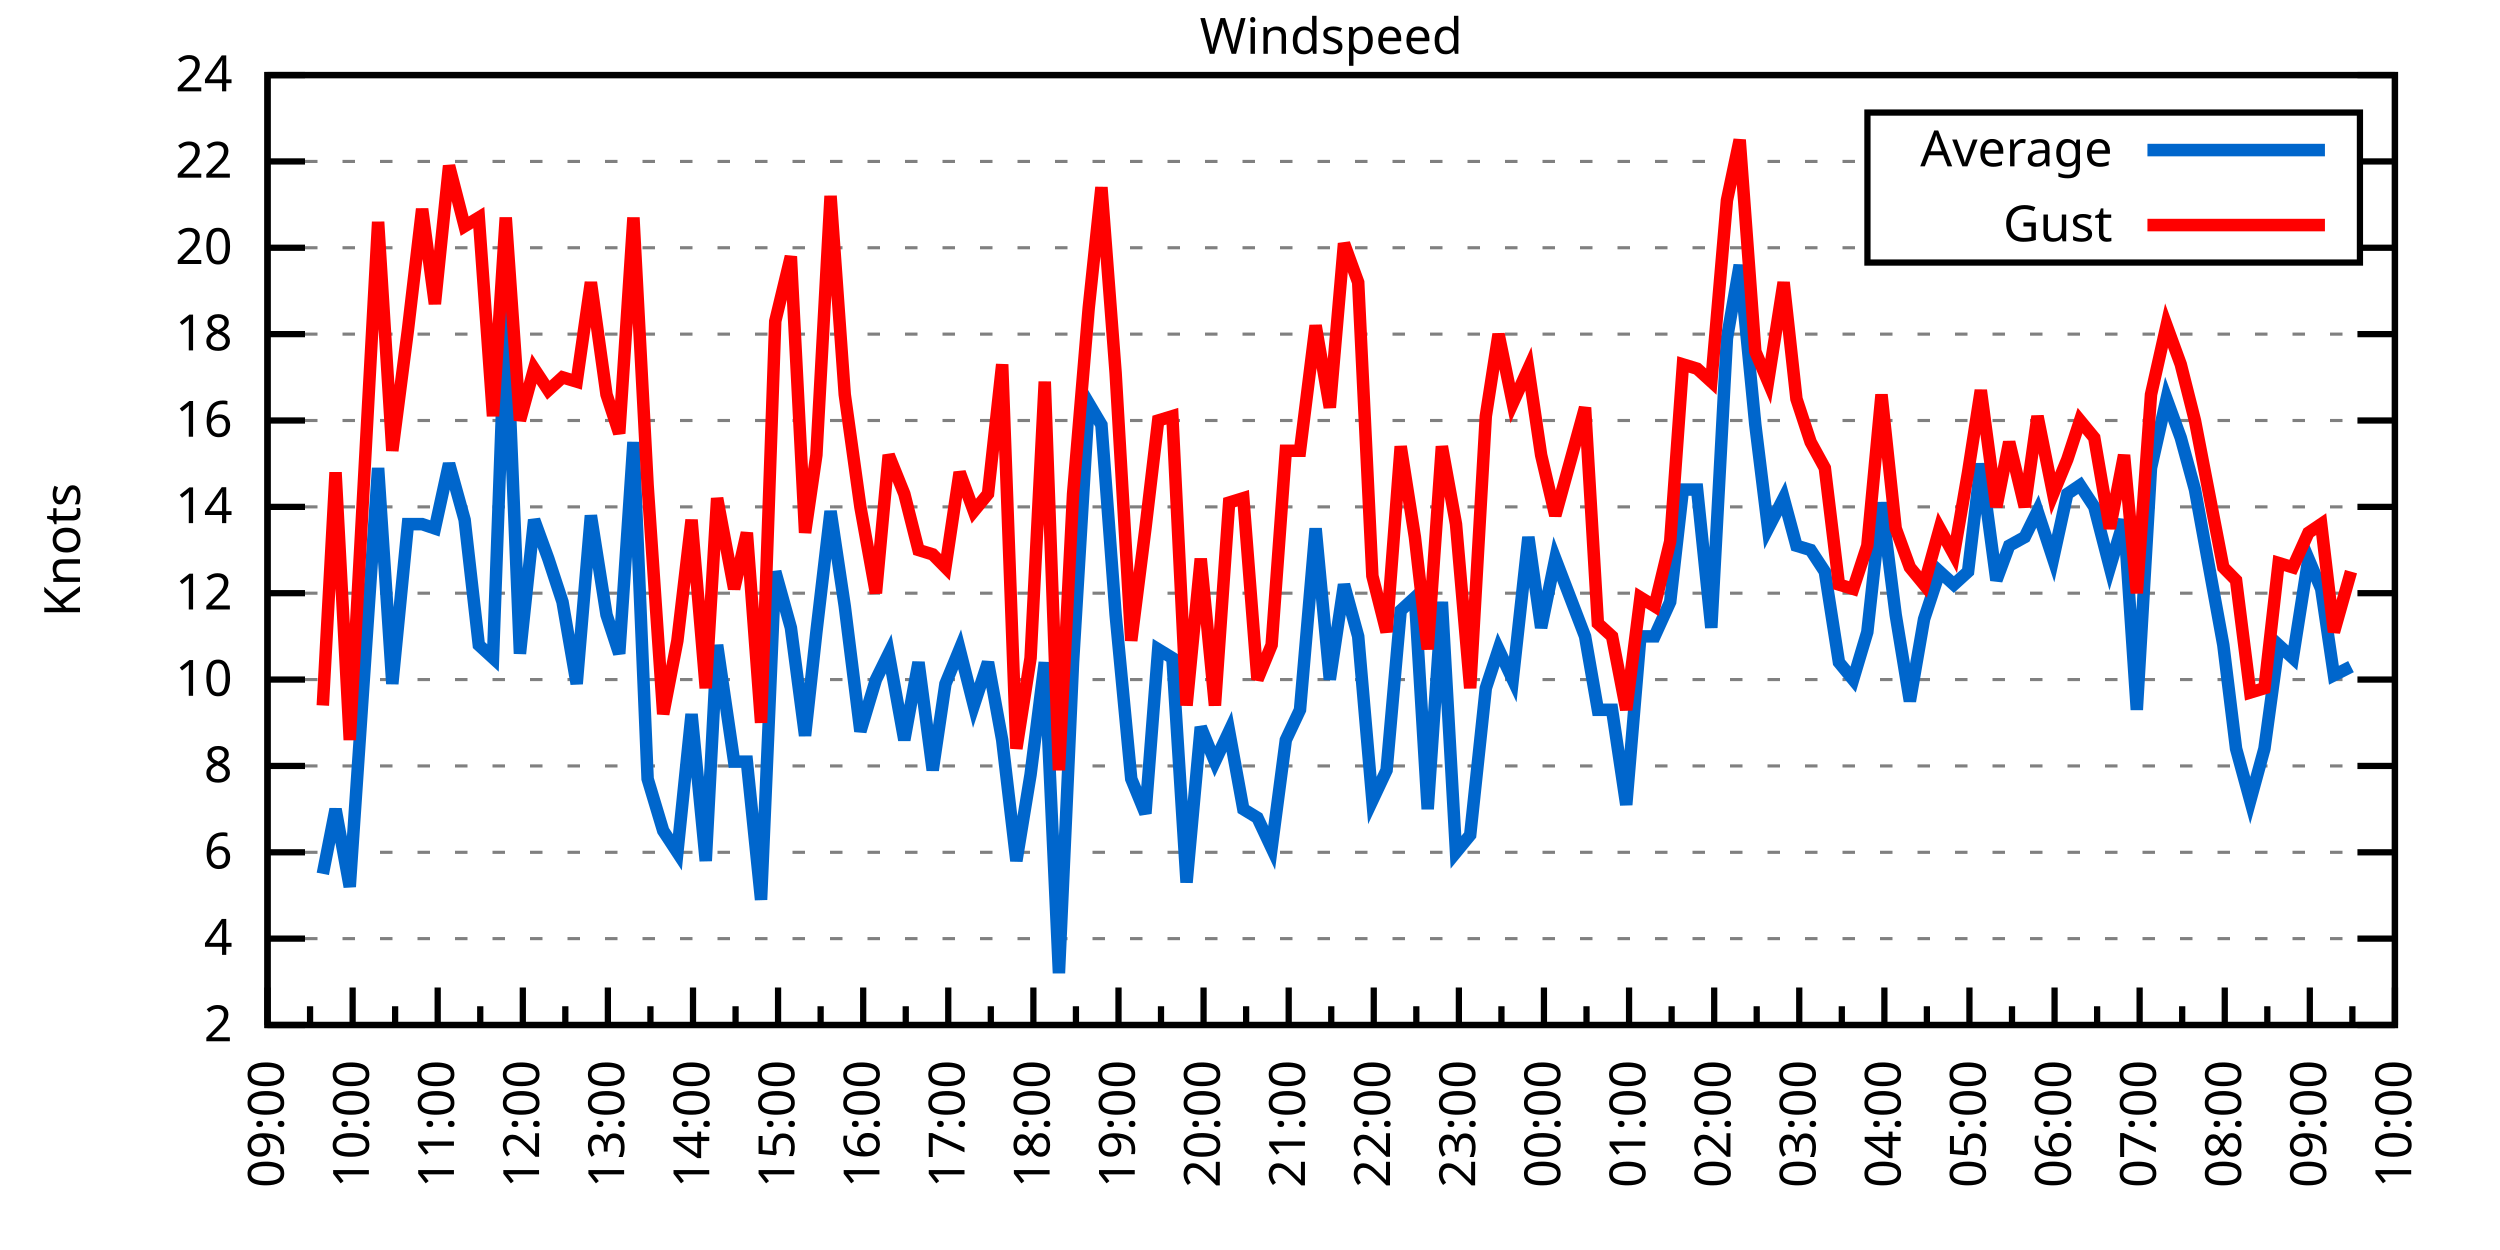
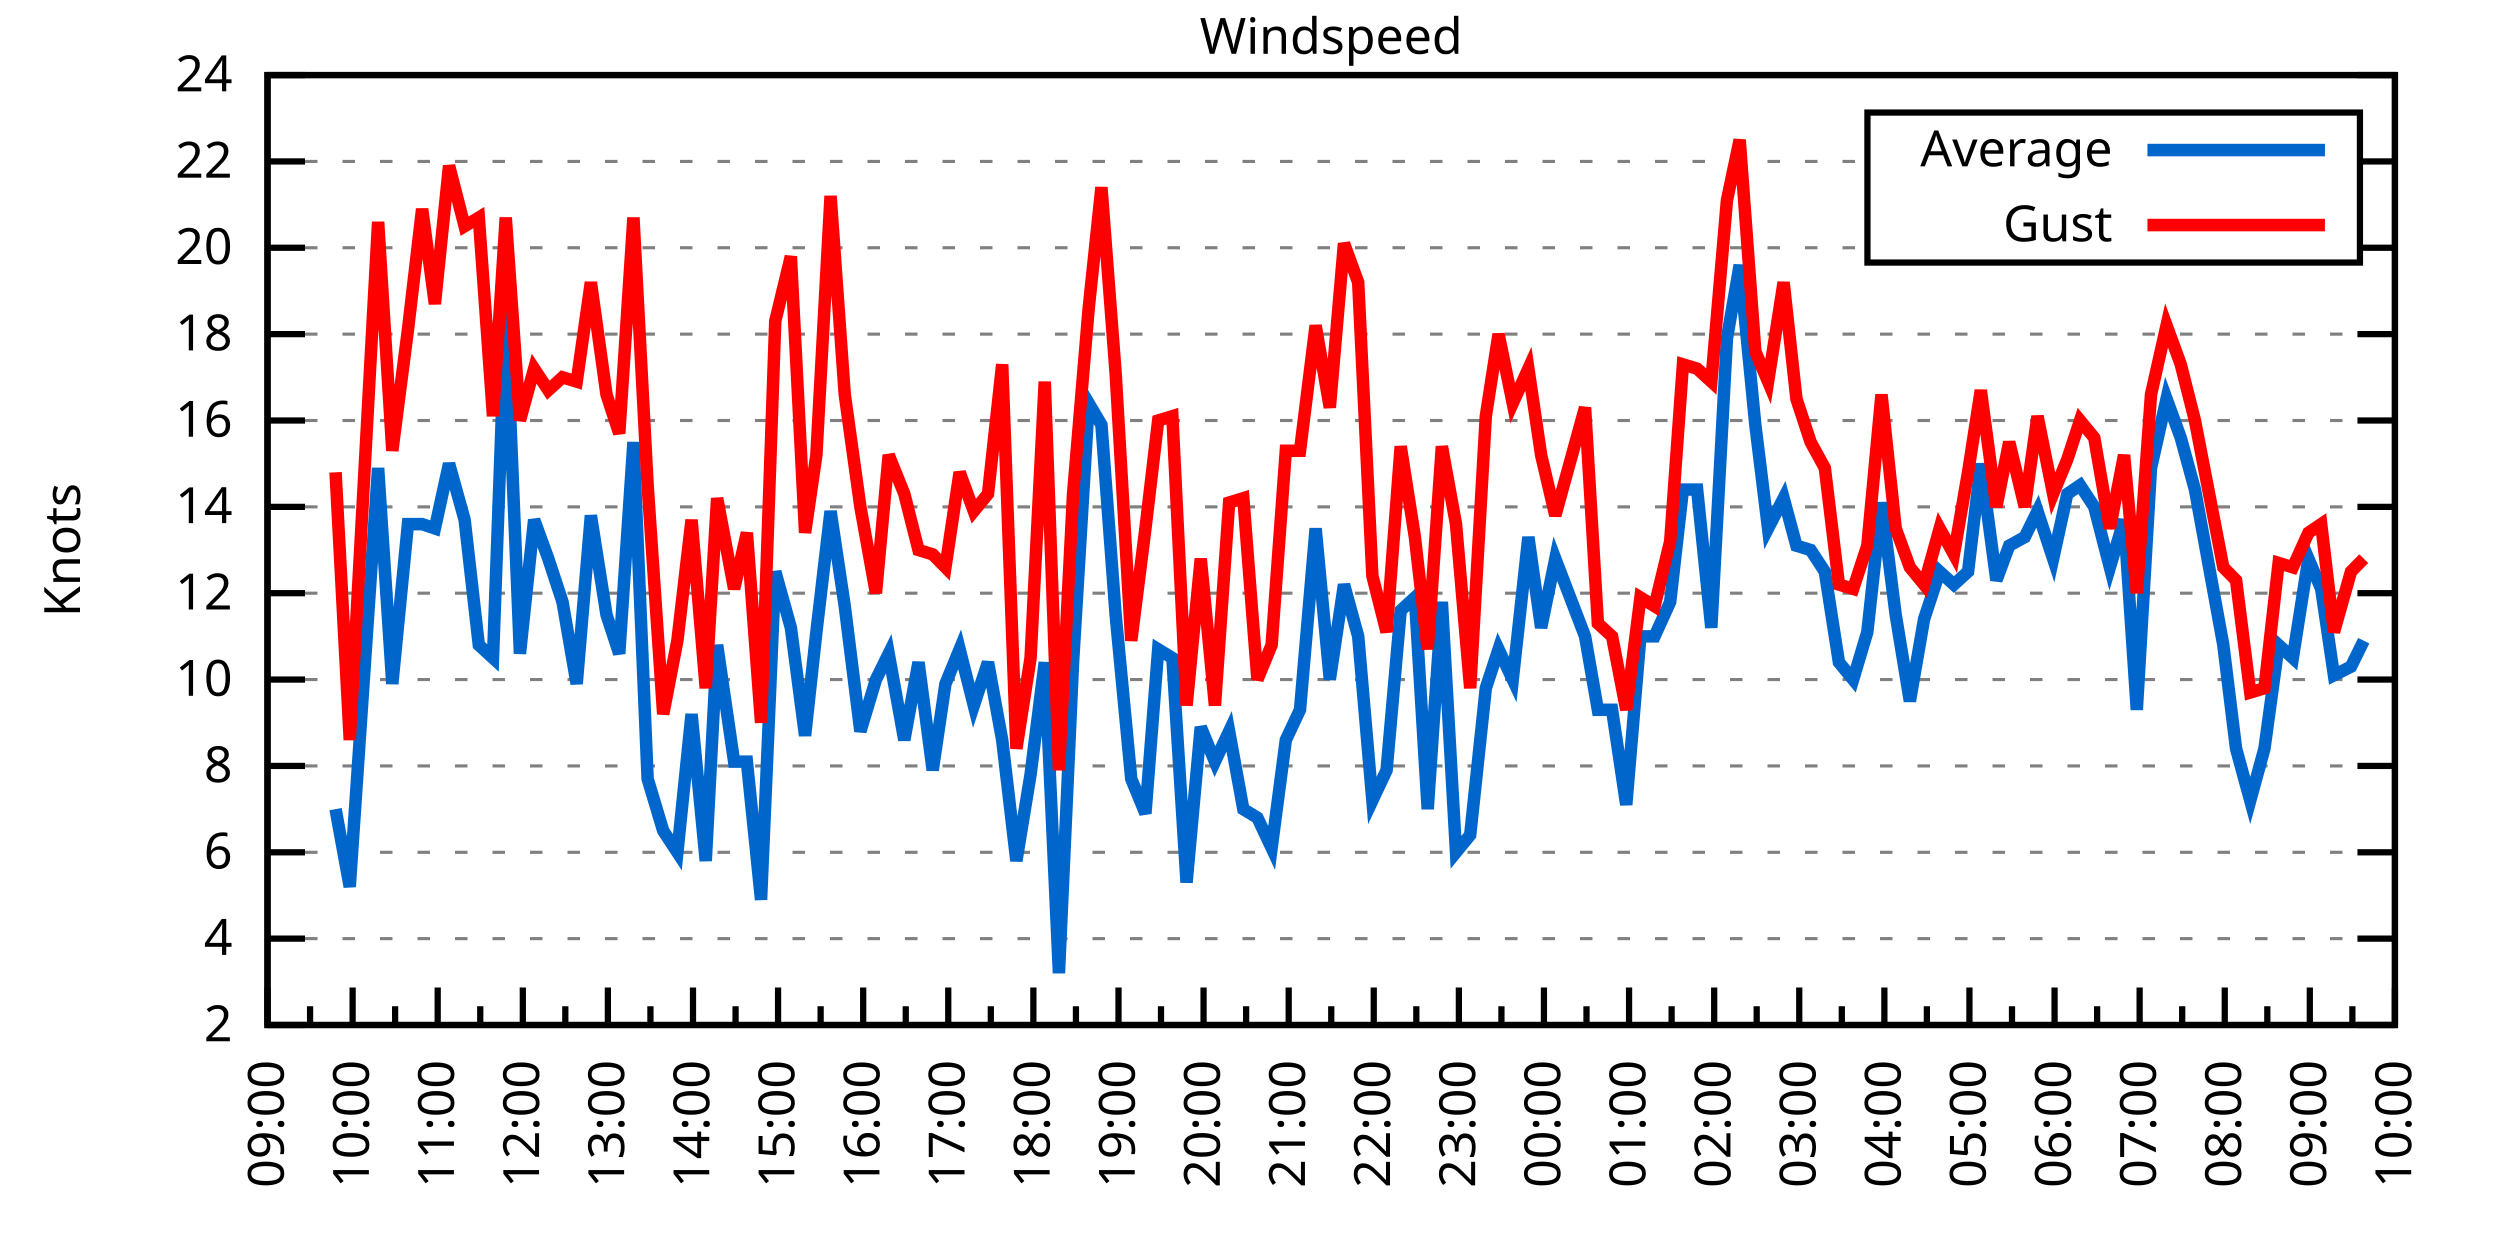
<svg xmlns="http://www.w3.org/2000/svg" xmlns:xlink="http://www.w3.org/1999/xlink" width="400" height="200" viewBox="0 0 400 200">
  <g id="gnuplot_canvas">
    <rect x="0" y="0" width="400" height="200" fill="none" />
    <defs>
      <circle id="gpDot" r="0.5" stroke-width="0.5" stroke="currentColor" />
      <path id="gpPt0" stroke-width="0.333" stroke="currentColor" d="M-1,0 h2 M0,-1 v2" />
      <path id="gpPt1" stroke-width="0.333" stroke="currentColor" d="M-1,-1 L1,1 M1,-1 L-1,1" />
      <path id="gpPt2" stroke-width="0.333" stroke="currentColor" d="M-1,0 L1,0 M0,-1 L0,1 M-1,-1 L1,1 M-1,1 L1,-1" />
      <rect id="gpPt3" stroke-width="0.333" stroke="currentColor" x="-1" y="-1" width="2" height="2" />
      <rect id="gpPt4" stroke-width="0.333" stroke="currentColor" fill="currentColor" x="-1" y="-1" width="2" height="2" />
      <circle id="gpPt5" stroke-width="0.333" stroke="currentColor" cx="0" cy="0" r="1" />
      <use xlink:href="#gpPt5" id="gpPt6" fill="currentColor" stroke="none" />
      <path id="gpPt7" stroke-width="0.333" stroke="currentColor" d="M0,-1.33 L-1.33,0.67 L1.33,0.67 z" />
      <use xlink:href="#gpPt7" id="gpPt8" fill="currentColor" stroke="none" />
      <use xlink:href="#gpPt7" id="gpPt9" stroke="currentColor" transform="rotate(180)" />
      <use xlink:href="#gpPt9" id="gpPt10" fill="currentColor" stroke="none" />
      <use xlink:href="#gpPt3" id="gpPt11" stroke="currentColor" transform="rotate(45)" />
      <use xlink:href="#gpPt11" id="gpPt12" fill="currentColor" stroke="none" />
      <path id="gpPt13" stroke-width="0.333" stroke="currentColor" d="M0,1.330 L1.265,0.411 L0.782,-1.067 L-0.782,-1.076 L-1.265,0.411 z" />
      <use xlink:href="#gpPt13" id="gpPt14" fill="currentColor" stroke="none" />
      <filter id="textbox" filterUnits="objectBoundingBox" x="0" y="0" height="1" width="1">
        <feFlood flood-color="white" flood-opacity="1" result="bgnd" />
        <feComposite in="SourceGraphic" in2="bgnd" operator="atop" />
      </filter>
      <filter id="greybox" filterUnits="objectBoundingBox" x="0" y="0" height="1" width="1">
        <feFlood flood-color="lightgrey" flood-opacity="1" result="grey" />
        <feComposite in="SourceGraphic" in2="grey" operator="atop" />
      </filter>
    </defs>
    <g fill="none" color="white" stroke="currentColor" stroke-width="1.00" stroke-linecap="butt" stroke-linejoin="miter">
</g>
    <g fill="none" color="black" stroke="currentColor" stroke-width="1.00" stroke-linecap="butt" stroke-linejoin="miter">
      <g stroke="none" shape-rendering="crispEdges">
        <polygon fill="rgb(255, 255, 255)" points="42.80,164.00 383.18,164.00 383.18,12.02 42.80,12.02 " />
      </g>
    </g>
    <g fill="none" color="black" stroke="currentColor" stroke-width="1.00" stroke-linecap="butt" stroke-linejoin="miter">
</g>
    <g fill="none" color="black" stroke="black" stroke-width="0.50" stroke-linecap="butt" stroke-linejoin="miter">
</g>
    <g fill="none" color="gray" stroke="currentColor" stroke-width="0.50" stroke-linecap="butt" stroke-linejoin="miter">
      <path stroke="gray" stroke-dasharray="2,4" class="gridline" d="M42.80,164.00 L383.19,164.00  " />
    </g>
    <g fill="none" color="gray" stroke="gray" stroke-width="1.00" stroke-linecap="butt" stroke-linejoin="miter">
</g>
    <g fill="none" color="black" stroke="currentColor" stroke-width="1.00" stroke-linecap="butt" stroke-linejoin="miter">
      <path stroke="black" d="M42.80,164.00 L48.80,164.00 M383.19,164.00 L377.19,164.00  " />
      <g transform="translate(37.20,166.60)" stroke="none" fill="black" font-family="Sans" font-size="8.00" text-anchor="end">
        <text>
          <tspan font-family="Sans"> 2</tspan>
        </text>
      </g>
    </g>
    <g fill="none" color="black" stroke="currentColor" stroke-width="1.00" stroke-linecap="butt" stroke-linejoin="miter">
</g>
    <g fill="none" color="black" stroke="black" stroke-width="0.50" stroke-linecap="butt" stroke-linejoin="miter">
</g>
    <g fill="none" color="gray" stroke="currentColor" stroke-width="0.50" stroke-linecap="butt" stroke-linejoin="miter">
      <path stroke="gray" stroke-dasharray="2,4" class="gridline" d="M42.80,150.18 L383.19,150.18  " />
    </g>
    <g fill="none" color="gray" stroke="gray" stroke-width="1.00" stroke-linecap="butt" stroke-linejoin="miter">
</g>
    <g fill="none" color="black" stroke="currentColor" stroke-width="1.00" stroke-linecap="butt" stroke-linejoin="miter">
      <path stroke="black" d="M42.80,150.18 L48.80,150.18 M383.19,150.18 L377.19,150.18  " />
      <g transform="translate(37.20,152.78)" stroke="none" fill="black" font-family="Sans" font-size="8.00" text-anchor="end">
        <text>
          <tspan font-family="Sans"> 4</tspan>
        </text>
      </g>
    </g>
    <g fill="none" color="black" stroke="currentColor" stroke-width="1.00" stroke-linecap="butt" stroke-linejoin="miter">
</g>
    <g fill="none" color="black" stroke="black" stroke-width="0.50" stroke-linecap="butt" stroke-linejoin="miter">
</g>
    <g fill="none" color="gray" stroke="currentColor" stroke-width="0.50" stroke-linecap="butt" stroke-linejoin="miter">
      <path stroke="gray" stroke-dasharray="2,4" class="gridline" d="M42.80,136.37 L383.19,136.37  " />
    </g>
    <g fill="none" color="gray" stroke="gray" stroke-width="1.00" stroke-linecap="butt" stroke-linejoin="miter">
</g>
    <g fill="none" color="black" stroke="currentColor" stroke-width="1.00" stroke-linecap="butt" stroke-linejoin="miter">
      <path stroke="black" d="M42.80,136.37 L48.80,136.37 M383.19,136.37 L377.19,136.37  " />
      <g transform="translate(37.20,138.97)" stroke="none" fill="black" font-family="Sans" font-size="8.00" text-anchor="end">
        <text>
          <tspan font-family="Sans"> 6</tspan>
        </text>
      </g>
    </g>
    <g fill="none" color="black" stroke="currentColor" stroke-width="1.00" stroke-linecap="butt" stroke-linejoin="miter">
</g>
    <g fill="none" color="black" stroke="black" stroke-width="0.50" stroke-linecap="butt" stroke-linejoin="miter">
</g>
    <g fill="none" color="gray" stroke="currentColor" stroke-width="0.50" stroke-linecap="butt" stroke-linejoin="miter">
      <path stroke="gray" stroke-dasharray="2,4" class="gridline" d="M42.80,122.55 L383.19,122.55  " />
    </g>
    <g fill="none" color="gray" stroke="gray" stroke-width="1.00" stroke-linecap="butt" stroke-linejoin="miter">
</g>
    <g fill="none" color="black" stroke="currentColor" stroke-width="1.00" stroke-linecap="butt" stroke-linejoin="miter">
      <path stroke="black" d="M42.80,122.55 L48.80,122.55 M383.19,122.55 L377.19,122.55  " />
      <g transform="translate(37.20,125.15)" stroke="none" fill="black" font-family="Sans" font-size="8.00" text-anchor="end">
        <text>
          <tspan font-family="Sans"> 8</tspan>
        </text>
      </g>
    </g>
    <g fill="none" color="black" stroke="currentColor" stroke-width="1.00" stroke-linecap="butt" stroke-linejoin="miter">
</g>
    <g fill="none" color="black" stroke="black" stroke-width="0.50" stroke-linecap="butt" stroke-linejoin="miter">
</g>
    <g fill="none" color="gray" stroke="currentColor" stroke-width="0.50" stroke-linecap="butt" stroke-linejoin="miter">
      <path stroke="gray" stroke-dasharray="2,4" class="gridline" d="M42.80,108.73 L383.19,108.73  " />
    </g>
    <g fill="none" color="gray" stroke="gray" stroke-width="1.00" stroke-linecap="butt" stroke-linejoin="miter">
</g>
    <g fill="none" color="black" stroke="currentColor" stroke-width="1.00" stroke-linecap="butt" stroke-linejoin="miter">
      <path stroke="black" d="M42.80,108.73 L48.80,108.73 M383.19,108.73 L377.19,108.73  " />
      <g transform="translate(37.20,111.33)" stroke="none" fill="black" font-family="Sans" font-size="8.00" text-anchor="end">
        <text>
          <tspan font-family="Sans"> 10</tspan>
        </text>
      </g>
    </g>
    <g fill="none" color="black" stroke="currentColor" stroke-width="1.00" stroke-linecap="butt" stroke-linejoin="miter">
</g>
    <g fill="none" color="black" stroke="black" stroke-width="0.50" stroke-linecap="butt" stroke-linejoin="miter">
</g>
    <g fill="none" color="gray" stroke="currentColor" stroke-width="0.50" stroke-linecap="butt" stroke-linejoin="miter">
      <path stroke="gray" stroke-dasharray="2,4" class="gridline" d="M42.80,94.91 L383.19,94.91  " />
    </g>
    <g fill="none" color="gray" stroke="gray" stroke-width="1.00" stroke-linecap="butt" stroke-linejoin="miter">
</g>
    <g fill="none" color="black" stroke="currentColor" stroke-width="1.00" stroke-linecap="butt" stroke-linejoin="miter">
      <path stroke="black" d="M42.80,94.91 L48.80,94.91 M383.19,94.91 L377.19,94.91  " />
      <g transform="translate(37.20,97.51)" stroke="none" fill="black" font-family="Sans" font-size="8.00" text-anchor="end">
        <text>
          <tspan font-family="Sans"> 12</tspan>
        </text>
      </g>
    </g>
    <g fill="none" color="black" stroke="currentColor" stroke-width="1.00" stroke-linecap="butt" stroke-linejoin="miter">
</g>
    <g fill="none" color="black" stroke="black" stroke-width="0.50" stroke-linecap="butt" stroke-linejoin="miter">
</g>
    <g fill="none" color="gray" stroke="currentColor" stroke-width="0.50" stroke-linecap="butt" stroke-linejoin="miter">
      <path stroke="gray" stroke-dasharray="2,4" class="gridline" d="M42.80,81.10 L383.19,81.10  " />
    </g>
    <g fill="none" color="gray" stroke="gray" stroke-width="1.00" stroke-linecap="butt" stroke-linejoin="miter">
</g>
    <g fill="none" color="black" stroke="currentColor" stroke-width="1.00" stroke-linecap="butt" stroke-linejoin="miter">
      <path stroke="black" d="M42.80,81.10 L48.80,81.10 M383.19,81.10 L377.19,81.10  " />
      <g transform="translate(37.20,83.70)" stroke="none" fill="black" font-family="Sans" font-size="8.00" text-anchor="end">
        <text>
          <tspan font-family="Sans"> 14</tspan>
        </text>
      </g>
    </g>
    <g fill="none" color="black" stroke="currentColor" stroke-width="1.00" stroke-linecap="butt" stroke-linejoin="miter">
</g>
    <g fill="none" color="black" stroke="black" stroke-width="0.50" stroke-linecap="butt" stroke-linejoin="miter">
</g>
    <g fill="none" color="gray" stroke="currentColor" stroke-width="0.50" stroke-linecap="butt" stroke-linejoin="miter">
      <path stroke="gray" stroke-dasharray="2,4" class="gridline" d="M42.80,67.28 L383.19,67.28  " />
    </g>
    <g fill="none" color="gray" stroke="gray" stroke-width="1.00" stroke-linecap="butt" stroke-linejoin="miter">
</g>
    <g fill="none" color="black" stroke="currentColor" stroke-width="1.00" stroke-linecap="butt" stroke-linejoin="miter">
      <path stroke="black" d="M42.80,67.28 L48.80,67.28 M383.19,67.28 L377.19,67.28  " />
      <g transform="translate(37.20,69.88)" stroke="none" fill="black" font-family="Sans" font-size="8.00" text-anchor="end">
        <text>
          <tspan font-family="Sans"> 16</tspan>
        </text>
      </g>
    </g>
    <g fill="none" color="black" stroke="currentColor" stroke-width="1.00" stroke-linecap="butt" stroke-linejoin="miter">
</g>
    <g fill="none" color="black" stroke="black" stroke-width="0.50" stroke-linecap="butt" stroke-linejoin="miter">
</g>
    <g fill="none" color="gray" stroke="currentColor" stroke-width="0.50" stroke-linecap="butt" stroke-linejoin="miter">
      <path stroke="gray" stroke-dasharray="2,4" class="gridline" d="M42.80,53.46 L383.19,53.46  " />
    </g>
    <g fill="none" color="gray" stroke="gray" stroke-width="1.00" stroke-linecap="butt" stroke-linejoin="miter">
</g>
    <g fill="none" color="black" stroke="currentColor" stroke-width="1.00" stroke-linecap="butt" stroke-linejoin="miter">
      <path stroke="black" d="M42.80,53.46 L48.80,53.46 M383.19,53.46 L377.19,53.46  " />
      <g transform="translate(37.20,56.06)" stroke="none" fill="black" font-family="Sans" font-size="8.00" text-anchor="end">
        <text>
          <tspan font-family="Sans"> 18</tspan>
        </text>
      </g>
    </g>
    <g fill="none" color="black" stroke="currentColor" stroke-width="1.00" stroke-linecap="butt" stroke-linejoin="miter">
</g>
    <g fill="none" color="black" stroke="black" stroke-width="0.50" stroke-linecap="butt" stroke-linejoin="miter">
</g>
    <g fill="none" color="gray" stroke="currentColor" stroke-width="0.50" stroke-linecap="butt" stroke-linejoin="miter">
      <path stroke="gray" stroke-dasharray="2,4" class="gridline" d="M42.80,39.64 L298.79,39.64 M377.59,39.64 L383.19,39.64  " />
    </g>
    <g fill="none" color="gray" stroke="gray" stroke-width="1.00" stroke-linecap="butt" stroke-linejoin="miter">
</g>
    <g fill="none" color="black" stroke="currentColor" stroke-width="1.00" stroke-linecap="butt" stroke-linejoin="miter">
      <path stroke="black" d="M42.80,39.64 L48.80,39.64 M383.19,39.64 L377.19,39.64  " />
      <g transform="translate(37.20,42.24)" stroke="none" fill="black" font-family="Sans" font-size="8.00" text-anchor="end">
        <text>
          <tspan font-family="Sans"> 20</tspan>
        </text>
      </g>
    </g>
    <g fill="none" color="black" stroke="currentColor" stroke-width="1.00" stroke-linecap="butt" stroke-linejoin="miter">
</g>
    <g fill="none" color="black" stroke="black" stroke-width="0.50" stroke-linecap="butt" stroke-linejoin="miter">
</g>
    <g fill="none" color="gray" stroke="currentColor" stroke-width="0.50" stroke-linecap="butt" stroke-linejoin="miter">
      <path stroke="gray" stroke-dasharray="2,4" class="gridline" d="M42.80,25.83 L298.79,25.83 M377.59,25.83 L383.19,25.83  " />
    </g>
    <g fill="none" color="gray" stroke="gray" stroke-width="1.00" stroke-linecap="butt" stroke-linejoin="miter">
</g>
    <g fill="none" color="black" stroke="currentColor" stroke-width="1.00" stroke-linecap="butt" stroke-linejoin="miter">
      <path stroke="black" d="M42.80,25.83 L48.80,25.83 M383.19,25.83 L377.19,25.83  " />
      <g transform="translate(37.20,28.43)" stroke="none" fill="black" font-family="Sans" font-size="8.00" text-anchor="end">
        <text>
          <tspan font-family="Sans"> 22</tspan>
        </text>
      </g>
    </g>
    <g fill="none" color="black" stroke="currentColor" stroke-width="1.00" stroke-linecap="butt" stroke-linejoin="miter">
</g>
    <g fill="none" color="black" stroke="black" stroke-width="0.50" stroke-linecap="butt" stroke-linejoin="miter">
</g>
    <g fill="none" color="gray" stroke="currentColor" stroke-width="0.50" stroke-linecap="butt" stroke-linejoin="miter">
      <path stroke="gray" stroke-dasharray="2,4" class="gridline" d="M42.80,12.01 L383.19,12.01  " />
    </g>
    <g fill="none" color="gray" stroke="gray" stroke-width="1.00" stroke-linecap="butt" stroke-linejoin="miter">
</g>
    <g fill="none" color="black" stroke="currentColor" stroke-width="1.00" stroke-linecap="butt" stroke-linejoin="miter">
      <path stroke="black" d="M42.80,12.01 L48.80,12.01 M383.19,12.01 L377.19,12.01  " />
      <g transform="translate(37.20,14.61)" stroke="none" fill="black" font-family="Sans" font-size="8.00" text-anchor="end">
        <text>
          <tspan font-family="Sans"> 24</tspan>
        </text>
      </g>
    </g>
    <g fill="none" color="black" stroke="currentColor" stroke-width="1.00" stroke-linecap="butt" stroke-linejoin="miter">
      <path stroke="black" d="M42.80,164.00 L42.80,158.00  " />
      <g transform="translate(45.40,169.60) rotate(270)" stroke="none" fill="black" font-family="Sans" font-size="8.00" text-anchor="end">
        <text>
          <tspan font-family="Sans">09:00</tspan>
        </text>
      </g>
    </g>
    <g fill="none" color="black" stroke="currentColor" stroke-width="1.00" stroke-linecap="butt" stroke-linejoin="miter">
      <path stroke="black" d="M49.61,164.00 L49.61,161.00 M56.42,164.00 L56.42,158.00  " />
      <g transform="translate(59.02,169.60) rotate(270)" stroke="none" fill="black" font-family="Sans" font-size="8.00" text-anchor="end">
        <text>
          <tspan font-family="Sans">10:00</tspan>
        </text>
      </g>
    </g>
    <g fill="none" color="black" stroke="currentColor" stroke-width="1.00" stroke-linecap="butt" stroke-linejoin="miter">
      <path stroke="black" d="M63.22,164.00 L63.22,161.00 M70.03,164.00 L70.03,158.00  " />
      <g transform="translate(72.63,169.60) rotate(270)" stroke="none" fill="black" font-family="Sans" font-size="8.00" text-anchor="end">
        <text>
          <tspan font-family="Sans">11:00</tspan>
        </text>
      </g>
    </g>
    <g fill="none" color="black" stroke="currentColor" stroke-width="1.00" stroke-linecap="butt" stroke-linejoin="miter">
      <path stroke="black" d="M76.84,164.00 L76.84,161.00 M83.65,164.00 L83.65,158.00  " />
      <g transform="translate(86.25,169.60) rotate(270)" stroke="none" fill="black" font-family="Sans" font-size="8.00" text-anchor="end">
        <text>
          <tspan font-family="Sans">12:00</tspan>
        </text>
      </g>
    </g>
    <g fill="none" color="black" stroke="currentColor" stroke-width="1.00" stroke-linecap="butt" stroke-linejoin="miter">
      <path stroke="black" d="M90.45,164.00 L90.45,161.00 M97.26,164.00 L97.26,158.00  " />
      <g transform="translate(99.86,169.60) rotate(270)" stroke="none" fill="black" font-family="Sans" font-size="8.00" text-anchor="end">
        <text>
          <tspan font-family="Sans">13:00</tspan>
        </text>
      </g>
    </g>
    <g fill="none" color="black" stroke="currentColor" stroke-width="1.00" stroke-linecap="butt" stroke-linejoin="miter">
      <path stroke="black" d="M104.07,164.00 L104.07,161.00 M110.88,164.00 L110.88,158.00  " />
      <g transform="translate(113.48,169.60) rotate(270)" stroke="none" fill="black" font-family="Sans" font-size="8.00" text-anchor="end">
        <text>
          <tspan font-family="Sans">14:00</tspan>
        </text>
      </g>
    </g>
    <g fill="none" color="black" stroke="currentColor" stroke-width="1.00" stroke-linecap="butt" stroke-linejoin="miter">
      <path stroke="black" d="M117.69,164.00 L117.69,161.00 M124.49,164.00 L124.49,158.00  " />
      <g transform="translate(127.09,169.60) rotate(270)" stroke="none" fill="black" font-family="Sans" font-size="8.00" text-anchor="end">
        <text>
          <tspan font-family="Sans">15:00</tspan>
        </text>
      </g>
    </g>
    <g fill="none" color="black" stroke="currentColor" stroke-width="1.00" stroke-linecap="butt" stroke-linejoin="miter">
      <path stroke="black" d="M131.30,164.00 L131.30,161.00 M138.11,164.00 L138.11,158.00  " />
      <g transform="translate(140.71,169.60) rotate(270)" stroke="none" fill="black" font-family="Sans" font-size="8.00" text-anchor="end">
        <text>
          <tspan font-family="Sans">16:00</tspan>
        </text>
      </g>
    </g>
    <g fill="none" color="black" stroke="currentColor" stroke-width="1.00" stroke-linecap="butt" stroke-linejoin="miter">
      <path stroke="black" d="M144.92,164.00 L144.92,161.00 M151.72,164.00 L151.72,158.00  " />
      <g transform="translate(154.32,169.60) rotate(270)" stroke="none" fill="black" font-family="Sans" font-size="8.00" text-anchor="end">
        <text>
          <tspan font-family="Sans">17:00</tspan>
        </text>
      </g>
    </g>
    <g fill="none" color="black" stroke="currentColor" stroke-width="1.00" stroke-linecap="butt" stroke-linejoin="miter">
      <path stroke="black" d="M158.53,164.00 L158.53,161.00 M165.34,164.00 L165.34,158.00  " />
      <g transform="translate(167.94,169.60) rotate(270)" stroke="none" fill="black" font-family="Sans" font-size="8.00" text-anchor="end">
        <text>
          <tspan font-family="Sans">18:00</tspan>
        </text>
      </g>
    </g>
    <g fill="none" color="black" stroke="currentColor" stroke-width="1.00" stroke-linecap="butt" stroke-linejoin="miter">
      <path stroke="black" d="M172.15,164.00 L172.15,161.00 M178.96,164.00 L178.96,158.00  " />
      <g transform="translate(181.56,169.60) rotate(270)" stroke="none" fill="black" font-family="Sans" font-size="8.00" text-anchor="end">
        <text>
          <tspan font-family="Sans">19:00</tspan>
        </text>
      </g>
    </g>
    <g fill="none" color="black" stroke="currentColor" stroke-width="1.00" stroke-linecap="butt" stroke-linejoin="miter">
      <path stroke="black" d="M185.76,164.00 L185.76,161.00 M192.57,164.00 L192.57,158.00  " />
      <g transform="translate(195.17,169.60) rotate(270)" stroke="none" fill="black" font-family="Sans" font-size="8.00" text-anchor="end">
        <text>
          <tspan font-family="Sans">20:00</tspan>
        </text>
      </g>
    </g>
    <g fill="none" color="black" stroke="currentColor" stroke-width="1.00" stroke-linecap="butt" stroke-linejoin="miter">
      <path stroke="black" d="M199.38,164.00 L199.38,161.00 M206.19,164.00 L206.19,158.00  " />
      <g transform="translate(208.79,169.60) rotate(270)" stroke="none" fill="black" font-family="Sans" font-size="8.00" text-anchor="end">
        <text>
          <tspan font-family="Sans">21:00</tspan>
        </text>
      </g>
    </g>
    <g fill="none" color="black" stroke="currentColor" stroke-width="1.00" stroke-linecap="butt" stroke-linejoin="miter">
      <path stroke="black" d="M213.00,164.00 L213.00,161.00 M219.80,164.00 L219.80,158.00  " />
      <g transform="translate(222.40,169.60) rotate(270)" stroke="none" fill="black" font-family="Sans" font-size="8.00" text-anchor="end">
        <text>
          <tspan font-family="Sans">22:00</tspan>
        </text>
      </g>
    </g>
    <g fill="none" color="black" stroke="currentColor" stroke-width="1.00" stroke-linecap="butt" stroke-linejoin="miter">
      <path stroke="black" d="M226.61,164.00 L226.61,161.00 M233.42,164.00 L233.42,158.00  " />
      <g transform="translate(236.02,169.60) rotate(270)" stroke="none" fill="black" font-family="Sans" font-size="8.00" text-anchor="end">
        <text>
          <tspan font-family="Sans">23:00</tspan>
        </text>
      </g>
    </g>
    <g fill="none" color="black" stroke="currentColor" stroke-width="1.00" stroke-linecap="butt" stroke-linejoin="miter">
      <path stroke="black" d="M240.23,164.00 L240.23,161.00 M247.03,164.00 L247.03,158.00  " />
      <g transform="translate(249.63,169.60) rotate(270)" stroke="none" fill="black" font-family="Sans" font-size="8.00" text-anchor="end">
        <text>
          <tspan font-family="Sans">00:00</tspan>
        </text>
      </g>
    </g>
    <g fill="none" color="black" stroke="currentColor" stroke-width="1.00" stroke-linecap="butt" stroke-linejoin="miter">
      <path stroke="black" d="M253.84,164.00 L253.84,161.00 M260.65,164.00 L260.65,158.00  " />
      <g transform="translate(263.25,169.60) rotate(270)" stroke="none" fill="black" font-family="Sans" font-size="8.00" text-anchor="end">
        <text>
          <tspan font-family="Sans">01:00</tspan>
        </text>
      </g>
    </g>
    <g fill="none" color="black" stroke="currentColor" stroke-width="1.00" stroke-linecap="butt" stroke-linejoin="miter">
      <path stroke="black" d="M267.46,164.00 L267.46,161.00 M274.27,164.00 L274.27,158.00  " />
      <g transform="translate(276.87,169.60) rotate(270)" stroke="none" fill="black" font-family="Sans" font-size="8.00" text-anchor="end">
        <text>
          <tspan font-family="Sans">02:00</tspan>
        </text>
      </g>
    </g>
    <g fill="none" color="black" stroke="currentColor" stroke-width="1.00" stroke-linecap="butt" stroke-linejoin="miter">
      <path stroke="black" d="M281.07,164.00 L281.07,161.00 M287.88,164.00 L287.88,158.00  " />
      <g transform="translate(290.48,169.60) rotate(270)" stroke="none" fill="black" font-family="Sans" font-size="8.00" text-anchor="end">
        <text>
          <tspan font-family="Sans">03:00</tspan>
        </text>
      </g>
    </g>
    <g fill="none" color="black" stroke="currentColor" stroke-width="1.00" stroke-linecap="butt" stroke-linejoin="miter">
      <path stroke="black" d="M294.69,164.00 L294.69,161.00 M301.50,164.00 L301.50,158.00  " />
      <g transform="translate(304.10,169.60) rotate(270)" stroke="none" fill="black" font-family="Sans" font-size="8.00" text-anchor="end">
        <text>
          <tspan font-family="Sans">04:00</tspan>
        </text>
      </g>
    </g>
    <g fill="none" color="black" stroke="currentColor" stroke-width="1.00" stroke-linecap="butt" stroke-linejoin="miter">
      <path stroke="black" d="M308.30,164.00 L308.30,161.00 M315.11,164.00 L315.11,158.00  " />
      <g transform="translate(317.71,169.60) rotate(270)" stroke="none" fill="black" font-family="Sans" font-size="8.00" text-anchor="end">
        <text>
          <tspan font-family="Sans">05:00</tspan>
        </text>
      </g>
    </g>
    <g fill="none" color="black" stroke="currentColor" stroke-width="1.00" stroke-linecap="butt" stroke-linejoin="miter">
      <path stroke="black" d="M321.92,164.00 L321.92,161.00 M328.73,164.00 L328.73,158.00  " />
      <g transform="translate(331.33,169.60) rotate(270)" stroke="none" fill="black" font-family="Sans" font-size="8.00" text-anchor="end">
        <text>
          <tspan font-family="Sans">06:00</tspan>
        </text>
      </g>
    </g>
    <g fill="none" color="black" stroke="currentColor" stroke-width="1.00" stroke-linecap="butt" stroke-linejoin="miter">
      <path stroke="black" d="M335.54,164.00 L335.54,161.00 M342.34,164.00 L342.34,158.00  " />
      <g transform="translate(344.94,169.60) rotate(270)" stroke="none" fill="black" font-family="Sans" font-size="8.00" text-anchor="end">
        <text>
          <tspan font-family="Sans">07:00</tspan>
        </text>
      </g>
    </g>
    <g fill="none" color="black" stroke="currentColor" stroke-width="1.00" stroke-linecap="butt" stroke-linejoin="miter">
      <path stroke="black" d="M349.15,164.00 L349.15,161.00 M355.96,164.00 L355.96,158.00  " />
      <g transform="translate(358.56,169.60) rotate(270)" stroke="none" fill="black" font-family="Sans" font-size="8.00" text-anchor="end">
        <text>
          <tspan font-family="Sans">08:00</tspan>
        </text>
      </g>
    </g>
    <g fill="none" color="black" stroke="currentColor" stroke-width="1.00" stroke-linecap="butt" stroke-linejoin="miter">
      <path stroke="black" d="M362.77,164.00 L362.77,161.00 M369.57,164.00 L369.57,158.00  " />
      <g transform="translate(372.17,169.60) rotate(270)" stroke="none" fill="black" font-family="Sans" font-size="8.00" text-anchor="end">
        <text>
          <tspan font-family="Sans">09:00</tspan>
        </text>
      </g>
    </g>
    <g fill="none" color="black" stroke="currentColor" stroke-width="1.00" stroke-linecap="butt" stroke-linejoin="miter">
      <path stroke="black" d="M376.38,164.00 L376.38,161.00 M383.19,164.00 L383.19,158.00  " />
      <g transform="translate(385.79,169.60) rotate(270)" stroke="none" fill="black" font-family="Sans" font-size="8.00" text-anchor="end">
        <text>
          <tspan font-family="Sans">10:00</tspan>
        </text>
      </g>
    </g>
    <g fill="none" color="black" stroke="currentColor" stroke-width="1.00" stroke-linecap="butt" stroke-linejoin="miter">
</g>
    <g fill="none" color="black" stroke="currentColor" stroke-width="1.00" stroke-linecap="butt" stroke-linejoin="miter">
      <path stroke="black" d="M42.80,12.01 L42.80,164.00 L383.19,164.00 L383.19,12.01 L42.80,12.01 Z  " />
    </g>
    <g fill="none" color="black" stroke="currentColor" stroke-width="1.00" stroke-linecap="butt" stroke-linejoin="miter">
      <g transform="translate(12.80,88.01) rotate(270)" stroke="none" fill="black" font-family="Sans" font-size="8.00" text-anchor="middle">
        <text>
          <tspan font-family="Sans">Knots</tspan>
        </text>
      </g>
    </g>
    <g fill="none" color="black" stroke="currentColor" stroke-width="1.00" stroke-linecap="butt" stroke-linejoin="miter">
</g>
    <g fill="none" color="black" stroke="currentColor" stroke-width="1.00" stroke-linecap="butt" stroke-linejoin="miter">
      <path stroke="black" d="M298.79,42.01 L298.79,18.01 L377.59,18.01 L377.59,42.01 L298.79,42.01 Z  " />
    </g>
    <g id="Windspeed_plot_1">
      <g fill="none" color="white" stroke="black" stroke-width="2.00" stroke-linecap="butt" stroke-linejoin="miter">
</g>
      <g fill="none" color="black" stroke="currentColor" stroke-width="2.00" stroke-linecap="butt" stroke-linejoin="miter">
        <g transform="translate(337.99,26.61)" stroke="none" fill="black" font-family="Sans" font-size="8.00" text-anchor="end">
          <text>
            <tspan font-family="Sans">Average</tspan>
          </text>
        </g>
      </g>
      <g fill="none" color="black" stroke="currentColor" stroke-width="2.00" stroke-linecap="butt" stroke-linejoin="miter">
-         <path stroke="rgb(  0, 102, 204)" d="M343.59,24.01 L371.99,24.01 M51.65,139.82 L53.69,129.46 L55.96,141.89 L60.50,74.88 L62.77,109.42 L65.27,83.86   L67.54,83.86 L69.58,84.55 L71.85,74.19 L74.34,83.17 L76.61,103.20 L78.88,105.28 L80.92,49.32 L83.19,104.59   L85.46,83.17 L87.73,89.39 L90.00,96.30 L92.27,109.42 L94.54,82.48 L97.04,98.37 L99.08,104.59 L101.35,70.73   L103.62,124.62 L106.11,132.91 L108.38,136.37 L110.65,114.26 L112.92,137.75 L114.74,103.20 L117.46,121.86 L119.50,121.86   L121.77,143.96 L124.04,91.46 L126.54,100.44 L128.81,117.71 L130.62,101.13 L132.89,81.79 L135.16,96.99 L137.66,117.02   L140.15,108.73 L142.19,104.59 L144.69,118.40 L146.96,105.97 L149.23,123.24 L151.27,109.42 L153.54,103.89 L155.81,112.88   L158.08,105.97 L160.35,118.40 L162.62,137.75 L164.89,123.93 L167.16,105.97 L169.43,155.71 L171.69,105.97 L174.19,64.52   L176.23,67.97 L178.50,98.37 L181.00,124.62 L183.27,130.15 L185.31,103.89 L187.58,105.28 L189.85,141.20 L192.12,116.33   L194.39,121.86 L196.66,117.02 L198.93,129.46 L201.19,130.84 L203.46,135.67 L205.73,118.40 L208.00,113.57 L210.50,84.55   L212.77,108.73 L215.04,93.53 L217.31,101.82 L219.58,128.08 L221.85,123.24 L224.11,97.68 L226.38,95.60 L228.43,129.46   L230.70,96.30 L232.96,136.37 L235.23,133.60 L237.73,110.11 L239.77,103.89 L242.04,108.73 L244.54,85.93 L246.58,100.44   L248.85,89.39 L253.61,101.82 L255.66,113.57 L257.93,113.57 L260.20,128.77 L262.47,101.82 L264.73,101.82 L267.23,96.30   L269.27,78.33 L271.54,78.33 L273.81,100.44 L276.31,54.15 L278.35,42.41 L280.85,67.97 L282.89,84.55 L285.38,79.71   L287.43,87.31 L289.70,88.00 L291.97,91.46 L294.23,105.97 L296.50,108.73 L298.77,101.13 L301.04,80.41 L303.31,98.37   L305.58,112.19 L307.85,99.06 L310.35,91.46 L312.62,93.53 L314.89,91.46 L316.93,74.19 L319.42,92.84 L321.47,87.31   L323.96,85.93 L326.00,81.79 L328.50,89.39 L330.77,79.02 L332.81,77.64 L335.08,81.10 L337.58,90.77 L339.85,83.17   L341.89,113.57 L344.16,74.88 L346.65,63.82 L348.92,70.04 L351.19,78.33 L355.73,103.20 L357.77,119.78 L360.04,128.08   L362.31,119.78 L364.58,103.20 L366.85,105.28 L369.35,89.39 L371.39,94.22 L373.43,108.04 L376.16,106.66  " />
+         <path stroke="rgb(  0, 102, 204)" d="M343.59,24.01 L371.99,24.01 M53.69,129.46 L55.96,141.89 L60.50,74.88 L62.77,109.42 L65.27,83.86 L67.54,83.86   L69.58,84.55 L71.85,74.19 L74.34,83.17 L76.61,103.20 L78.88,105.28 L80.92,49.32 L83.19,104.59 L85.46,83.17   L87.73,89.39 L90.00,96.30 L92.27,109.42 L94.54,82.48 L97.04,98.37 L99.08,104.59 L101.35,70.73 L103.62,124.62   L106.11,132.91 L108.38,136.37 L110.65,114.26 L112.92,137.75 L114.74,103.20 L117.46,121.86 L119.50,121.86 L121.77,143.96   L124.04,91.46 L126.54,100.44 L128.81,117.71 L130.62,101.13 L132.89,81.79 L135.16,96.99 L137.66,117.02 L140.15,108.73   L142.19,104.59 L144.69,118.40 L146.96,105.97 L149.23,123.24 L151.27,109.42 L153.54,103.89 L155.81,112.88 L158.08,105.97   L160.35,118.40 L162.62,137.75 L164.89,123.93 L167.16,105.97 L169.43,155.71 L171.69,105.97 L174.19,64.52 L176.23,67.97   L178.50,98.37 L181.00,124.62 L183.27,130.15 L185.31,103.89 L187.58,105.28 L189.85,141.20 L192.12,116.33 L194.39,121.86   L196.66,117.02 L198.93,129.46 L201.19,130.84 L203.46,135.67 L205.73,118.40 L208.00,113.57 L210.50,84.55 L212.77,108.73   L215.04,93.53 L217.31,101.82 L219.58,128.08 L221.85,123.24 L224.11,97.68 L226.38,95.60 L228.43,129.46 L230.70,96.30   L232.96,136.37 L235.23,133.60 L237.73,110.11 L239.77,103.89 L242.04,108.73 L244.54,85.93 L246.58,100.44 L248.85,89.39   L253.61,101.82 L255.66,113.57 L257.93,113.57 L260.20,128.77 L262.47,101.82 L264.73,101.82 L267.23,96.30 L269.27,78.33   L271.54,78.33 L273.81,100.44 L276.31,54.15 L278.35,42.41 L280.85,67.97 L282.89,84.55 L285.38,79.71 L287.43,87.31   L289.70,88.00 L291.97,91.46 L294.23,105.97 L296.50,108.73 L298.77,101.13 L301.04,80.41 L303.31,98.37 L305.58,112.19   L307.85,99.06 L310.35,91.46 L312.62,93.53 L314.89,91.46 L316.93,74.19 L319.42,92.84 L321.47,87.31 L323.96,85.93   L326.00,81.79 L328.50,89.39 L330.77,79.02 L332.81,77.64 L335.08,81.10 L337.58,90.77 L339.85,83.17 L341.89,113.57   L344.16,74.88 L346.65,63.82 L348.92,70.04 L351.19,78.33 L355.73,103.20 L357.77,119.78 L360.04,128.08 L362.31,119.78   L364.58,103.20 L366.85,105.28 L369.35,89.39 L371.39,94.22 L373.43,108.04 L376.16,106.66 L378.20,102.51  " />
      </g>
    </g>
    <g id="Windspeed_plot_2">
      <g fill="none" color="black" stroke="currentColor" stroke-width="2.00" stroke-linecap="butt" stroke-linejoin="miter">
        <g transform="translate(337.99,38.61)" stroke="none" fill="black" font-family="Sans" font-size="8.00" text-anchor="end">
          <text>
            <tspan font-family="Sans">Gust</tspan>
          </text>
        </g>
      </g>
      <g fill="none" color="black" stroke="currentColor" stroke-width="2.00" stroke-linecap="butt" stroke-linejoin="miter">
-         <path stroke="rgb(255,   0,   0)" d="M343.59,36.01 L371.99,36.01 M51.65,112.88 L53.69,75.57 L55.96,118.40 L60.50,35.50 L62.77,72.12 L65.27,52.77   L67.54,33.43 L69.58,48.63 L71.85,26.52 L74.34,36.19 L76.61,34.81 L78.88,66.59 L80.92,34.81 L83.19,67.28   L85.46,58.99 L87.73,62.44 L90.00,60.37 L92.27,61.06 L94.54,45.17 L97.04,63.13 L99.08,69.35 L101.35,34.81   L103.62,77.64 L106.11,114.26 L108.38,102.51 L110.65,83.17 L112.92,110.11 L114.74,79.71 L117.46,94.22 L119.50,85.24   L121.77,115.64 L124.04,51.39 L126.54,41.03 L128.81,85.24 L130.62,72.81 L132.89,31.35 L135.16,63.13 L137.66,81.10   L140.15,94.91 L142.19,72.81 L144.69,79.02 L146.96,88.00 L149.23,88.70 L151.27,90.77 L153.54,75.57 L155.81,81.79   L158.08,79.02 L160.35,58.30 L162.62,119.78 L164.89,105.28 L167.16,61.06 L169.43,123.24 L171.69,79.02 L174.19,49.32   L176.23,29.97 L178.50,59.68 L181.00,102.51 L183.27,84.55 L185.31,67.28 L187.58,66.59 L189.85,112.88 L192.12,89.39   L194.39,112.88 L196.66,80.41 L198.93,79.71 L201.19,108.73 L203.46,103.20 L205.73,72.12 L208.00,72.12 L210.50,52.08   L212.77,65.21 L215.04,38.95 L217.31,45.17 L219.58,92.15 L221.85,101.13 L224.11,71.42 L226.38,85.93 L228.43,103.89   L230.70,71.42 L232.96,83.86 L235.23,110.11 L237.73,66.59 L239.77,53.46 L242.04,64.52 L244.54,58.99 L246.58,72.81   L248.85,82.48 L253.61,65.21 L255.66,99.75 L257.93,101.82 L260.20,113.57 L262.47,95.60 L264.73,96.99 L267.23,86.62   L269.27,58.30 L271.54,58.99 L273.81,61.06 L276.31,32.05 L278.35,22.37 L280.85,56.23 L282.89,61.06 L285.38,45.17   L287.43,63.82 L289.70,70.73 L291.97,74.88 L294.23,93.53 L296.50,94.22 L298.77,87.31 L301.04,63.13 L303.31,84.55   L305.58,90.77 L307.85,93.53 L310.35,84.55 L312.62,88.70 L314.89,75.57 L316.93,62.44 L319.42,81.10 L321.47,70.73   L323.96,81.10 L326.00,66.59 L328.50,79.02 L330.77,73.50 L332.81,67.28 L335.08,70.04 L337.58,84.55 L339.85,72.81   L341.89,94.91 L344.16,63.13 L346.65,52.08 L348.92,58.30 L351.19,67.28 L355.73,90.77 L357.77,92.84 L360.04,110.80   L362.31,110.11 L364.58,90.08 L366.85,90.77 L369.35,85.24 L371.39,83.86 L373.43,101.13 L376.16,91.46  " />
+         <path stroke="rgb(255,   0,   0)" d="M343.59,36.01 L371.99,36.01 M53.69,75.57 L55.96,118.40 L60.50,35.50 L62.77,72.12 L65.27,52.77 L67.54,33.43   L69.58,48.63 L71.85,26.52 L74.34,36.19 L76.61,34.81 L78.88,66.59 L80.92,34.81 L83.19,67.28 L85.46,58.99   L87.73,62.44 L90.00,60.37 L92.27,61.06 L94.54,45.17 L97.04,63.13 L99.08,69.35 L101.35,34.81 L103.62,77.64   L106.11,114.26 L108.38,102.51 L110.65,83.17 L112.92,110.11 L114.74,79.71 L117.46,94.22 L119.50,85.24 L121.77,115.64   L124.04,51.39 L126.54,41.03 L128.81,85.24 L130.62,72.81 L132.89,31.35 L135.16,63.13 L137.66,81.10 L140.15,94.91   L142.19,72.81 L144.69,79.02 L146.96,88.00 L149.23,88.70 L151.27,90.77 L153.54,75.57 L155.81,81.79 L158.08,79.02   L160.35,58.30 L162.62,119.78 L164.89,105.28 L167.16,61.06 L169.43,123.24 L171.69,79.02 L174.19,49.32 L176.23,29.97   L178.50,59.68 L181.00,102.51 L183.27,84.55 L185.31,67.28 L187.58,66.59 L189.85,112.88 L192.12,89.39 L194.39,112.88   L196.66,80.41 L198.93,79.71 L201.19,108.73 L203.46,103.20 L205.73,72.12 L208.00,72.12 L210.50,52.08 L212.77,65.21   L215.04,38.95 L217.31,45.17 L219.58,92.15 L221.85,101.13 L224.11,71.42 L226.38,85.93 L228.43,103.89 L230.70,71.42   L232.96,83.86 L235.23,110.11 L237.73,66.59 L239.77,53.46 L242.04,64.52 L244.54,58.99 L246.58,72.81 L248.85,82.48   L253.61,65.21 L255.66,99.75 L257.93,101.82 L260.20,113.57 L262.47,95.60 L264.73,96.99 L267.23,86.62 L269.27,58.30   L271.54,58.99 L273.81,61.06 L276.31,32.05 L278.35,22.37 L280.85,56.23 L282.89,61.06 L285.38,45.17 L287.43,63.82   L289.70,70.73 L291.97,74.88 L294.23,93.53 L296.50,94.22 L298.77,87.31 L301.04,63.13 L303.31,84.55 L305.58,90.77   L307.85,93.53 L310.35,84.55 L312.62,88.70 L314.89,75.57 L316.93,62.44 L319.42,81.10 L321.47,70.73 L323.96,81.10   L326.00,66.59 L328.50,79.02 L330.77,73.50 L332.81,67.28 L335.08,70.04 L337.58,84.55 L339.85,72.81 L341.89,94.91   L344.16,63.13 L346.65,52.08 L348.92,58.30 L351.19,67.28 L355.73,90.77 L357.77,92.84 L360.04,110.80 L362.31,110.11   L364.58,90.08 L366.85,90.77 L369.35,85.24 L371.39,83.86 L373.43,101.13 L376.16,91.46 L378.20,89.39  " />
      </g>
    </g>
    <g fill="none" color="black" stroke="currentColor" stroke-width="2.00" stroke-linecap="butt" stroke-linejoin="miter">
</g>
    <g fill="none" color="black" stroke="black" stroke-width="1.00" stroke-linecap="butt" stroke-linejoin="miter">
</g>
    <g fill="none" color="black" stroke="currentColor" stroke-width="1.00" stroke-linecap="butt" stroke-linejoin="miter">
      <path stroke="black" d="M42.80,12.01 L42.80,164.00 L383.19,164.00 L383.19,12.01 L42.80,12.01 Z  " />
    </g>
    <g fill="none" color="black" stroke="currentColor" stroke-width="1.00" stroke-linecap="butt" stroke-linejoin="miter">
      <g transform="translate(212.99,8.61)" stroke="none" fill="black" font-family="Sans" font-size="8.00" text-anchor="middle">
        <text>
          <tspan font-family="Sans">Windspeed</tspan>
        </text>
      </g>
    </g>
    <g fill="none" color="black" stroke="currentColor" stroke-width="1.00" stroke-linecap="butt" stroke-linejoin="miter">
</g>
  </g>
</svg>
